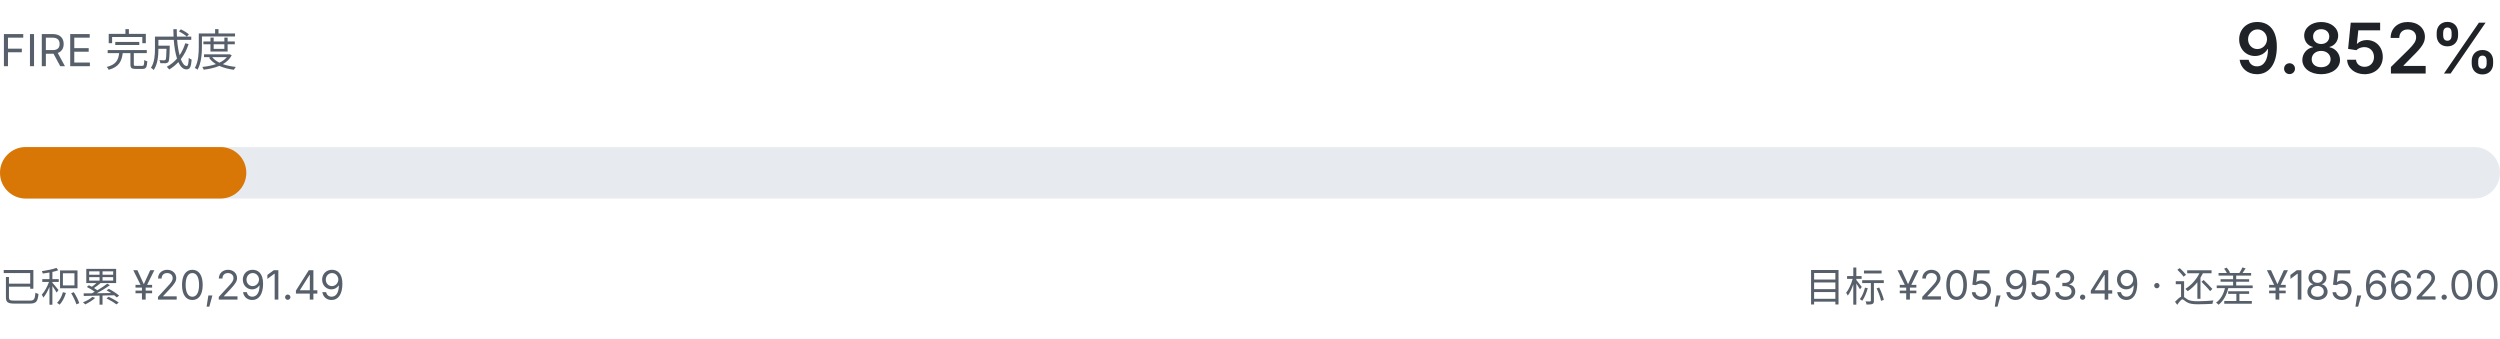
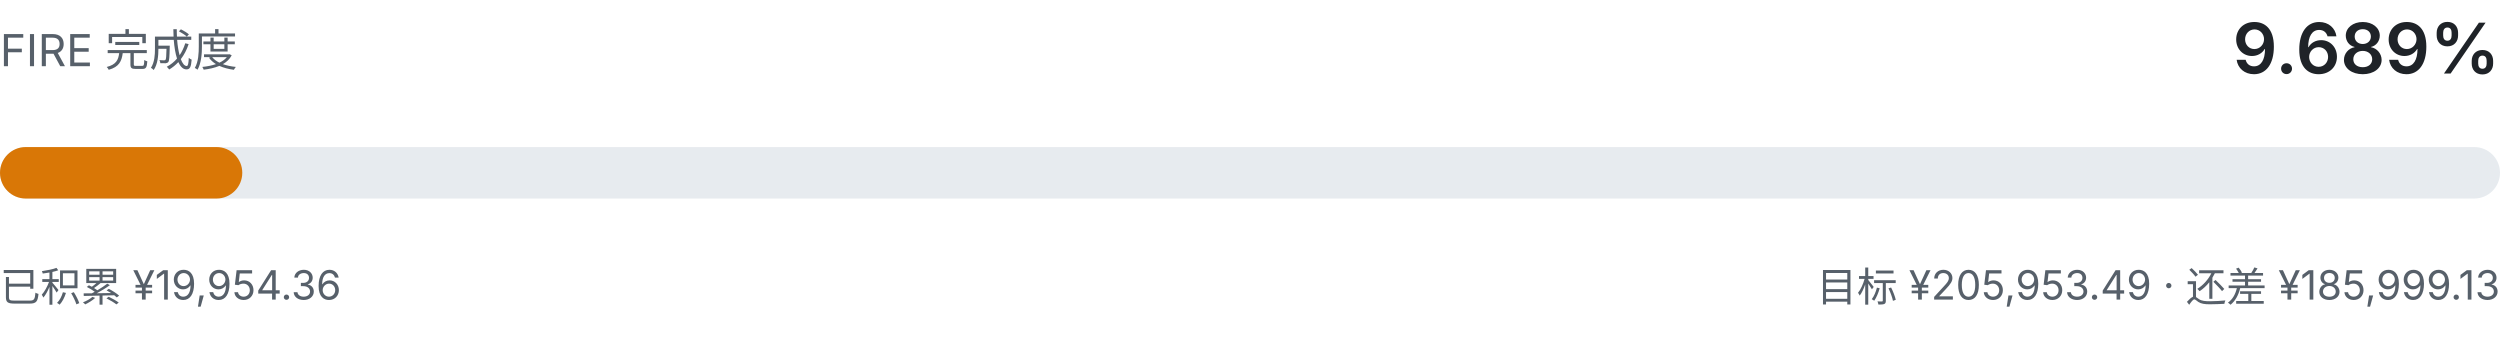
- <svg xmlns="http://www.w3.org/2000/svg" viewBox="0 0 680 92" width="680" height="92" role="img" aria-label="FIRE 完成度 9.852%">
+ <svg xmlns="http://www.w3.org/2000/svg" viewBox="0 0 680 92" width="680" height="92" role="img" aria-label="FIRE 完成度 9.689%">
  <style>
    .fg { fill: #1f2328; font-family: ui-sans-serif, system-ui, -apple-system, "Segoe UI", sans-serif; }
    .fg-muted { fill: #57606a; font-family: ui-sans-serif, system-ui, -apple-system, "Segoe UI", sans-serif; }
    .track { fill: #e7ebef; }
    .fill { fill: #d97706; }
    @media (prefers-color-scheme: dark) {
      .fg { fill: #e6edf3; }
      .fg-muted { fill: #8b949e; }
      .track { fill: #21262d; }
      .fill { fill: #f0b429; }
    }
  </style>
  <text class="fg-muted" x="0" y="18" font-size="12">FIRE 完成度</text>
-   <text class="fg" x="680" y="20" text-anchor="end" font-size="19" font-weight="600">9.852%</text>
+   <text class="fg" x="680" y="20" text-anchor="end" font-size="19" font-weight="600">9.689%</text>
  <rect class="track" x="0" y="40" width="680" height="14" rx="7.0" />
-   <rect class="fill" x="0" y="40" width="67.0" height="14" rx="7.0" />
-   <text class="fg-muted" x="0" y="82" font-size="11">已积累 ¥20,291.49</text>
-   <text class="fg-muted" x="680" y="82" text-anchor="end" font-size="11">目标 ¥205,953.49 · 还差 ¥185,662.00</text>
+   <rect class="fill" x="0" y="40" width="65.9" height="14" rx="7.0" />
+   <text class="fg-muted" x="0" y="82" font-size="11">已积累 ¥19,954.36</text>
+   <text class="fg-muted" x="680" y="82" text-anchor="end" font-size="11">目标 ¥205,953.49 · 还差 ¥185,999.13</text>
</svg>
